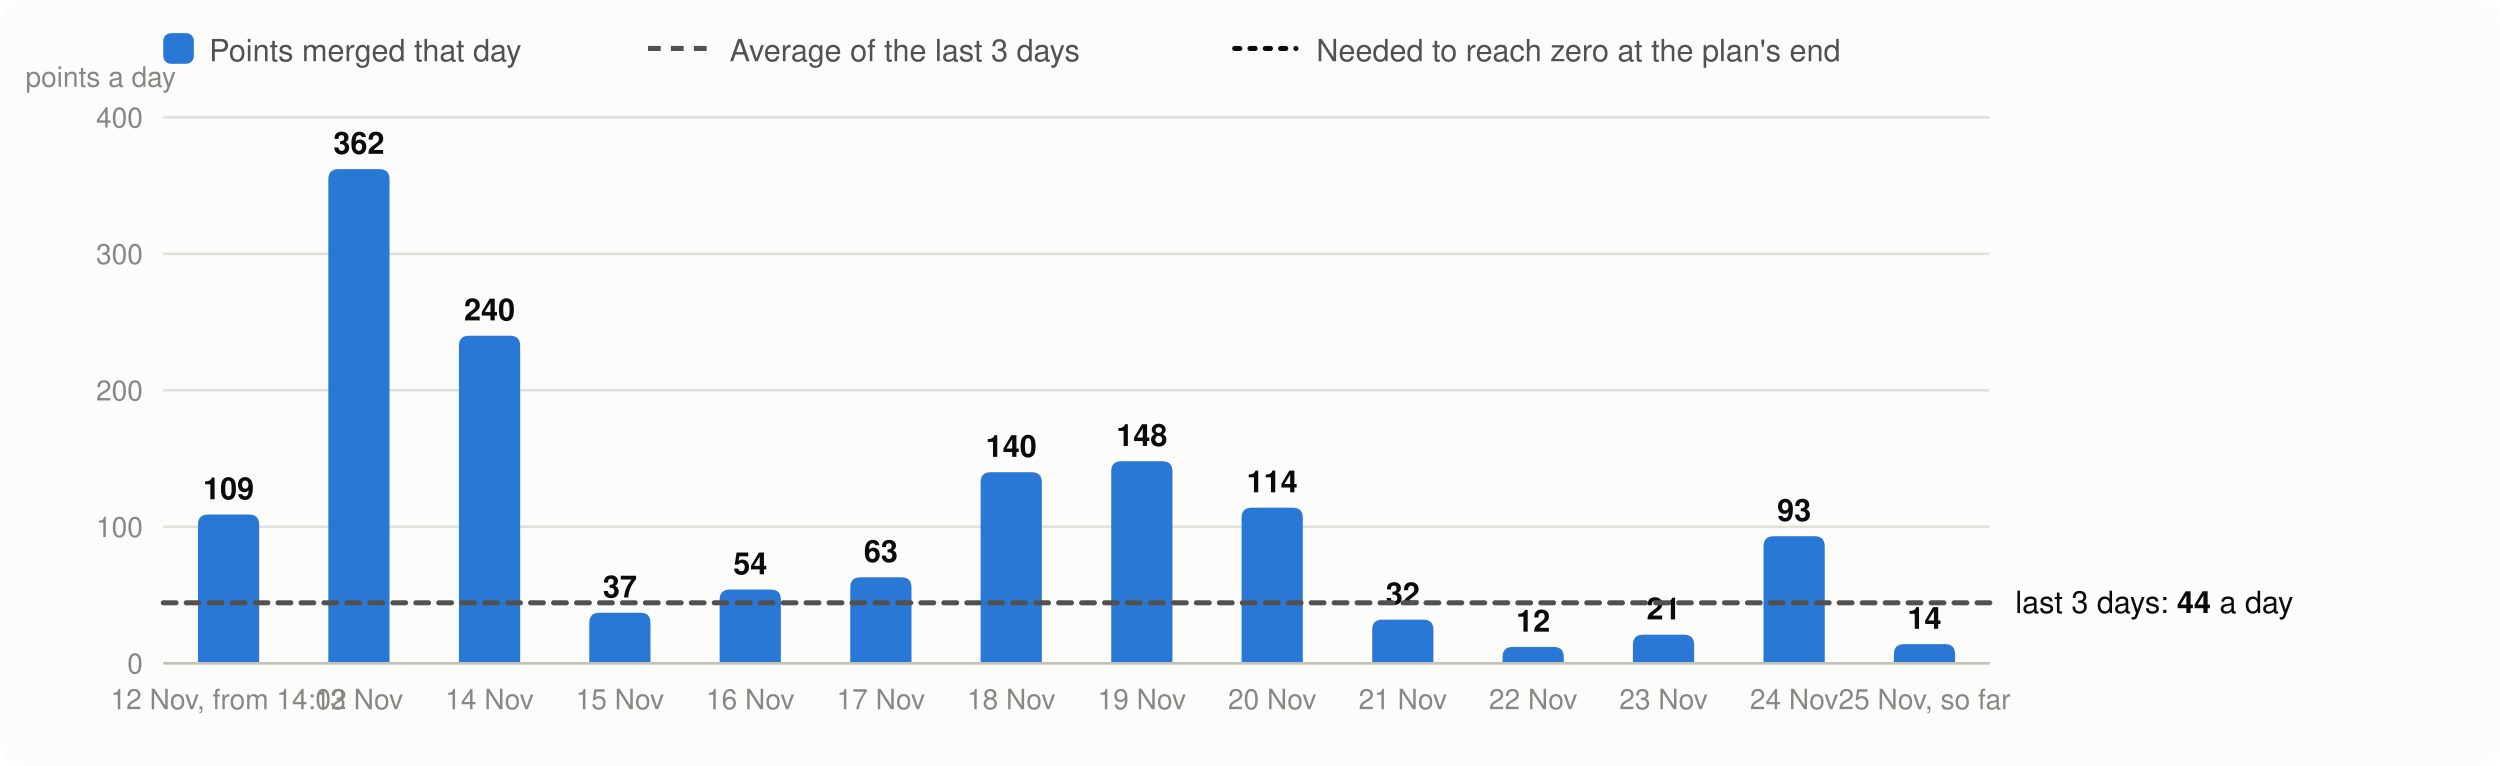
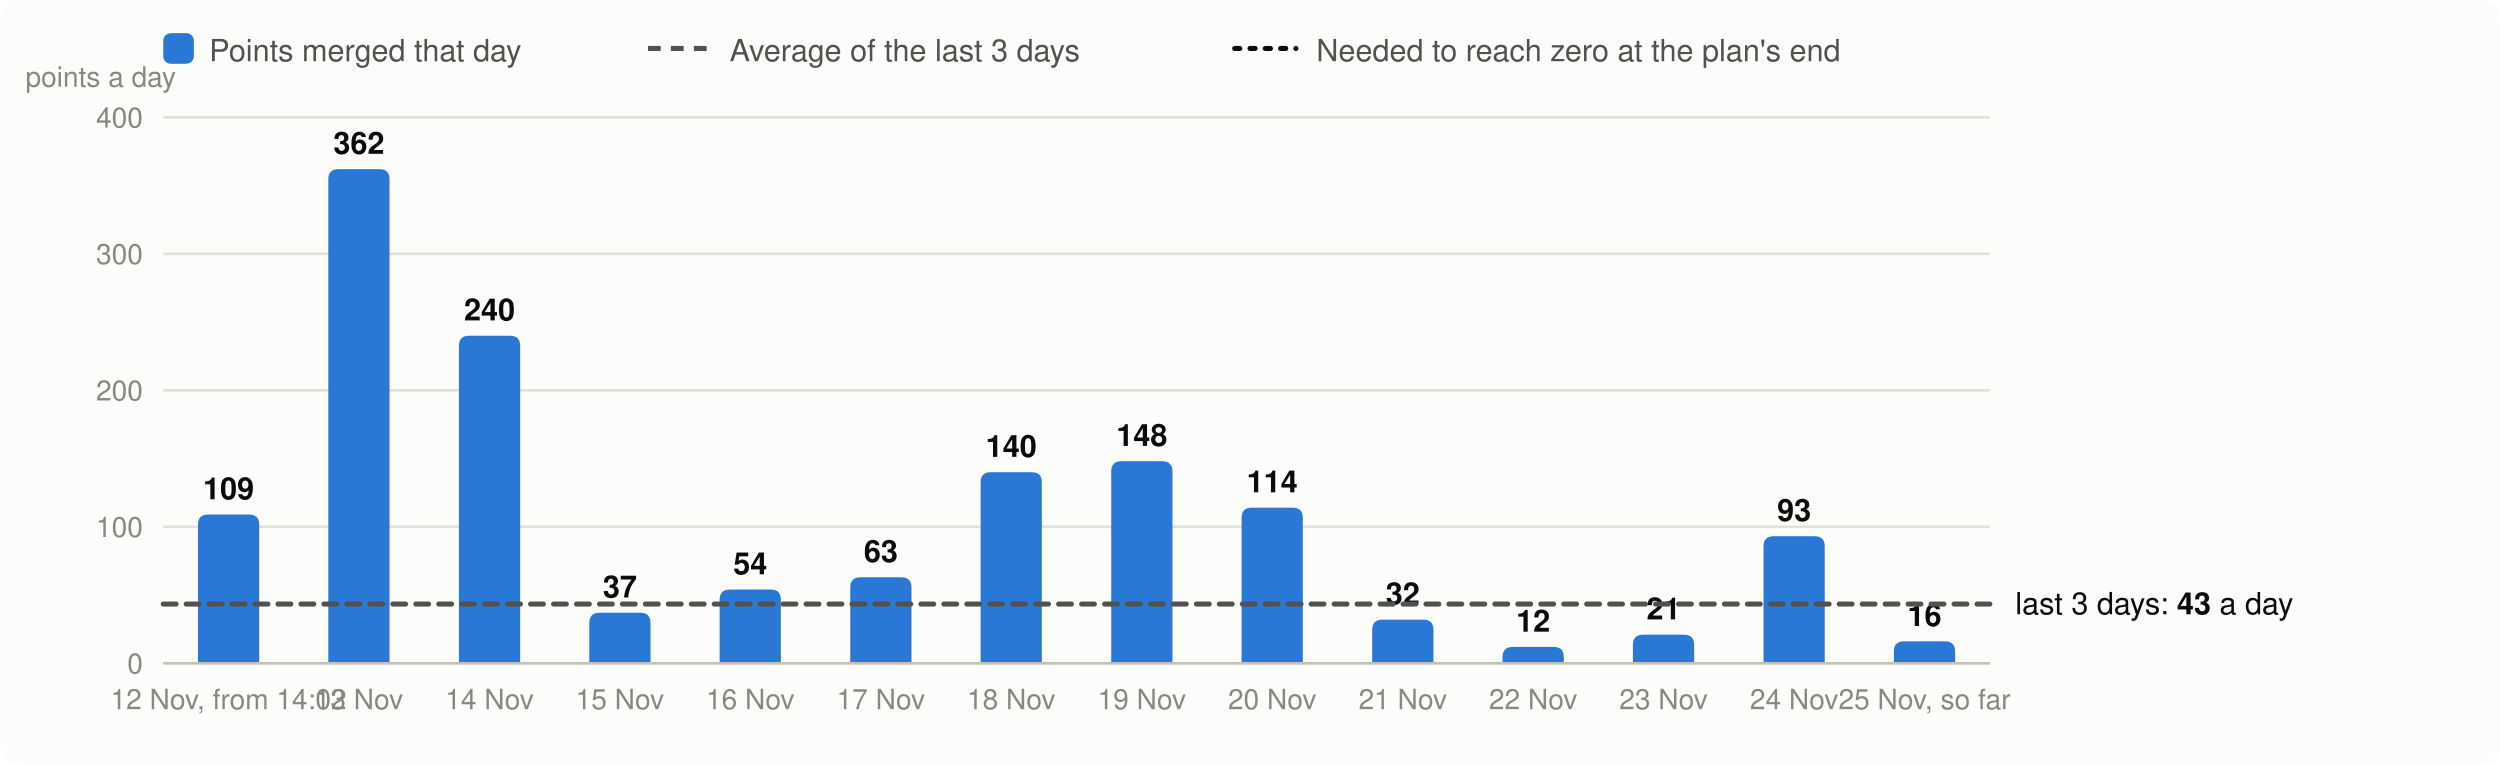
<svg xmlns="http://www.w3.org/2000/svg" viewBox="0 0 980 300" width="980" height="300" font-family="system-ui,-apple-system,Segoe UI,Helvetica,Arial,sans-serif" font-size="13" role="img" aria-label="Velocity: story points merged per day, the 3-day average and the velocity needed">
  <rect width="980" height="300" rx="8" fill="#fcfcfb" />
  <rect x="64" y="13" width="12" height="12" rx="3" fill="#2a78d6" />
  <text x="82" y="24" fill="#52514e" font-size="12">Points merged that day</text>
  <line x1="254" x2="278" y1="19" y2="19" stroke="#52514e" stroke-width="2" stroke-dasharray="5 4" />
  <text x="286" y="24" fill="#52514e" font-size="12">Average of the last 3 days</text>
  <line x1="484" x2="508" y1="19" y2="19" stroke="#0b0b0b" stroke-width="2" stroke-dasharray="2 4" stroke-linecap="round" />
  <text x="516" y="24" fill="#52514e" font-size="12">Needed to reach zero at the plan's end</text>
  <line x1="64" x2="780" y1="260.0" y2="260.0" stroke="#e1e0d9" />
  <text x="56" y="264.0" text-anchor="end" fill="#898781" font-size="11">0</text>
  <line x1="64" x2="780" y1="206.5" y2="206.5" stroke="#e1e0d9" />
  <text x="56" y="210.5" text-anchor="end" fill="#898781" font-size="11">100</text>
  <line x1="64" x2="780" y1="153.0" y2="153.0" stroke="#e1e0d9" />
  <text x="56" y="157.0" text-anchor="end" fill="#898781" font-size="11">200</text>
  <line x1="64" x2="780" y1="99.5" y2="99.5" stroke="#e1e0d9" />
  <text x="56" y="103.5" text-anchor="end" fill="#898781" font-size="11">300</text>
  <line x1="64" x2="780" y1="46.0" y2="46.0" stroke="#e1e0d9" />
  <text x="56" y="50.0" text-anchor="end" fill="#898781" font-size="11">400</text>
  <text x="10" y="34" fill="#898781" font-size="11">points a day</text>
  <path d="M77.6,260.0V205.7Q77.6,201.7 81.6,201.7H97.6Q101.6,201.7 101.6,205.7V260.0Z" fill="#2a78d6" />
  <text x="89.6" y="195.7" text-anchor="middle" fill="#0b0b0b" font-size="12" font-weight="600">109</text>
  <text x="89.6" y="278" text-anchor="middle" fill="#898781" font-size="11">12 Nov, from 14:02</text>
  <path d="M128.7,260.0V70.3Q128.7,66.3 132.7,66.3H148.7Q152.7,66.3 152.7,70.3V260.0Z" fill="#2a78d6" />
  <text x="140.7" y="60.3" text-anchor="middle" fill="#0b0b0b" font-size="12" font-weight="600">362</text>
  <text x="140.7" y="278" text-anchor="middle" fill="#898781" font-size="11">13 Nov</text>
  <path d="M179.9,260.0V135.6Q179.9,131.6 183.9,131.6H199.9Q203.9,131.6 203.9,135.6V260.0Z" fill="#2a78d6" />
  <text x="191.9" y="125.6" text-anchor="middle" fill="#0b0b0b" font-size="12" font-weight="600">240</text>
  <text x="191.9" y="278" text-anchor="middle" fill="#898781" font-size="11">14 Nov</text>
  <path d="M231.0,260.0V244.2Q231.0,240.2 235.0,240.2H251.0Q255.0,240.2 255.0,244.2V260.0Z" fill="#2a78d6" />
  <text x="243.0" y="234.2" text-anchor="middle" fill="#0b0b0b" font-size="12" font-weight="600">37</text>
  <text x="243.0" y="278" text-anchor="middle" fill="#898781" font-size="11">15 Nov</text>
  <path d="M282.1,260.0V235.1Q282.1,231.1 286.1,231.1H302.1Q306.1,231.1 306.1,235.1V260.0Z" fill="#2a78d6" />
  <text x="294.1" y="225.1" text-anchor="middle" fill="#0b0b0b" font-size="12" font-weight="600">54</text>
  <text x="294.1" y="278" text-anchor="middle" fill="#898781" font-size="11">16 Nov</text>
  <path d="M333.3,260.0V230.3Q333.3,226.3 337.3,226.3H353.3Q357.3,226.3 357.3,230.3V260.0Z" fill="#2a78d6" />
  <text x="345.3" y="220.3" text-anchor="middle" fill="#0b0b0b" font-size="12" font-weight="600">63</text>
  <text x="345.3" y="278" text-anchor="middle" fill="#898781" font-size="11">17 Nov</text>
  <path d="M384.4,260.0V189.1Q384.4,185.1 388.4,185.1H404.4Q408.4,185.1 408.4,189.1V260.0Z" fill="#2a78d6" />
  <text x="396.4" y="179.1" text-anchor="middle" fill="#0b0b0b" font-size="12" font-weight="600">140</text>
  <text x="396.4" y="278" text-anchor="middle" fill="#898781" font-size="11">18 Nov</text>
  <path d="M435.6,260.0V184.8Q435.6,180.8 439.6,180.8H455.6Q459.6,180.8 459.6,184.8V260.0Z" fill="#2a78d6" />
  <text x="447.6" y="174.8" text-anchor="middle" fill="#0b0b0b" font-size="12" font-weight="600">148</text>
  <text x="447.6" y="278" text-anchor="middle" fill="#898781" font-size="11">19 Nov</text>
  <path d="M486.7,260.0V203.0Q486.7,199.0 490.7,199.0H506.7Q510.7,199.0 510.7,203.0V260.0Z" fill="#2a78d6" />
  <text x="498.7" y="193.0" text-anchor="middle" fill="#0b0b0b" font-size="12" font-weight="600">114</text>
  <text x="498.7" y="278" text-anchor="middle" fill="#898781" font-size="11">20 Nov</text>
  <path d="M537.9,260.0V246.9Q537.9,242.9 541.9,242.9H557.9Q561.9,242.9 561.9,246.9V260.0Z" fill="#2a78d6" />
  <text x="549.9" y="236.9" text-anchor="middle" fill="#0b0b0b" font-size="12" font-weight="600">32</text>
  <text x="549.9" y="278" text-anchor="middle" fill="#898781" font-size="11">21 Nov</text>
  <path d="M589.0,260.0V257.6Q589.0,253.6 593.0,253.6H609.0Q613.0,253.6 613.0,257.6V260.0Z" fill="#2a78d6" />
  <text x="601.0" y="247.6" text-anchor="middle" fill="#0b0b0b" font-size="12" font-weight="600">12</text>
  <text x="601.0" y="278" text-anchor="middle" fill="#898781" font-size="11">22 Nov</text>
  <path d="M640.1,260.0V252.8Q640.1,248.8 644.1,248.8H660.1Q664.1,248.8 664.1,252.8V260.0Z" fill="#2a78d6" />
  <text x="652.1" y="242.8" text-anchor="middle" fill="#0b0b0b" font-size="12" font-weight="600">21</text>
  <text x="652.1" y="278" text-anchor="middle" fill="#898781" font-size="11">23 Nov</text>
  <path d="M691.3,260.0V214.2Q691.3,210.2 695.3,210.2H711.3Q715.3,210.2 715.3,214.2V260.0Z" fill="#2a78d6" />
  <text x="703.3" y="204.2" text-anchor="middle" fill="#0b0b0b" font-size="12" font-weight="600">93</text>
  <text x="703.3" y="278" text-anchor="middle" fill="#898781" font-size="11">24 Nov</text>
-   <path d="M742.4,260.0V256.5Q742.4,252.5 746.4,252.5H762.4Q766.4,252.5 766.4,256.5V260.0Z" fill="#2a78d6" />
-   <text x="754.4" y="246.5" text-anchor="middle" fill="#0b0b0b" font-size="12" font-weight="600">14</text>
+   <path d="M742.4,260.0V255.4Q742.4,251.4 746.4,251.4H762.4Q766.4,251.4 766.4,255.4V260.0Z" fill="#2a78d6" />
+   <text x="754.4" y="245.4" text-anchor="middle" fill="#0b0b0b" font-size="12" font-weight="600">16</text>
  <text x="754.4" y="278" text-anchor="middle" fill="#898781" font-size="11">25 Nov, so far</text>
  <line x1="64" x2="780" y1="260.0" y2="260.0" stroke="#c3c2b7" />
-   <line x1="64" x2="780" y1="236.3" y2="236.3" stroke="#52514e" stroke-width="2" stroke-dasharray="5 4" stroke-linecap="round" />
-   <text x="790" y="240.3" fill="#0b0b0b" font-size="12">last 3 days: <tspan font-weight="600">44</tspan> a day</text>
+   <line x1="64" x2="780" y1="236.8" y2="236.8" stroke="#52514e" stroke-width="2" stroke-dasharray="5 4" stroke-linecap="round" />
+   <text x="790" y="240.8" fill="#0b0b0b" font-size="12">last 3 days: <tspan font-weight="600">43</tspan> a day</text>
</svg>
